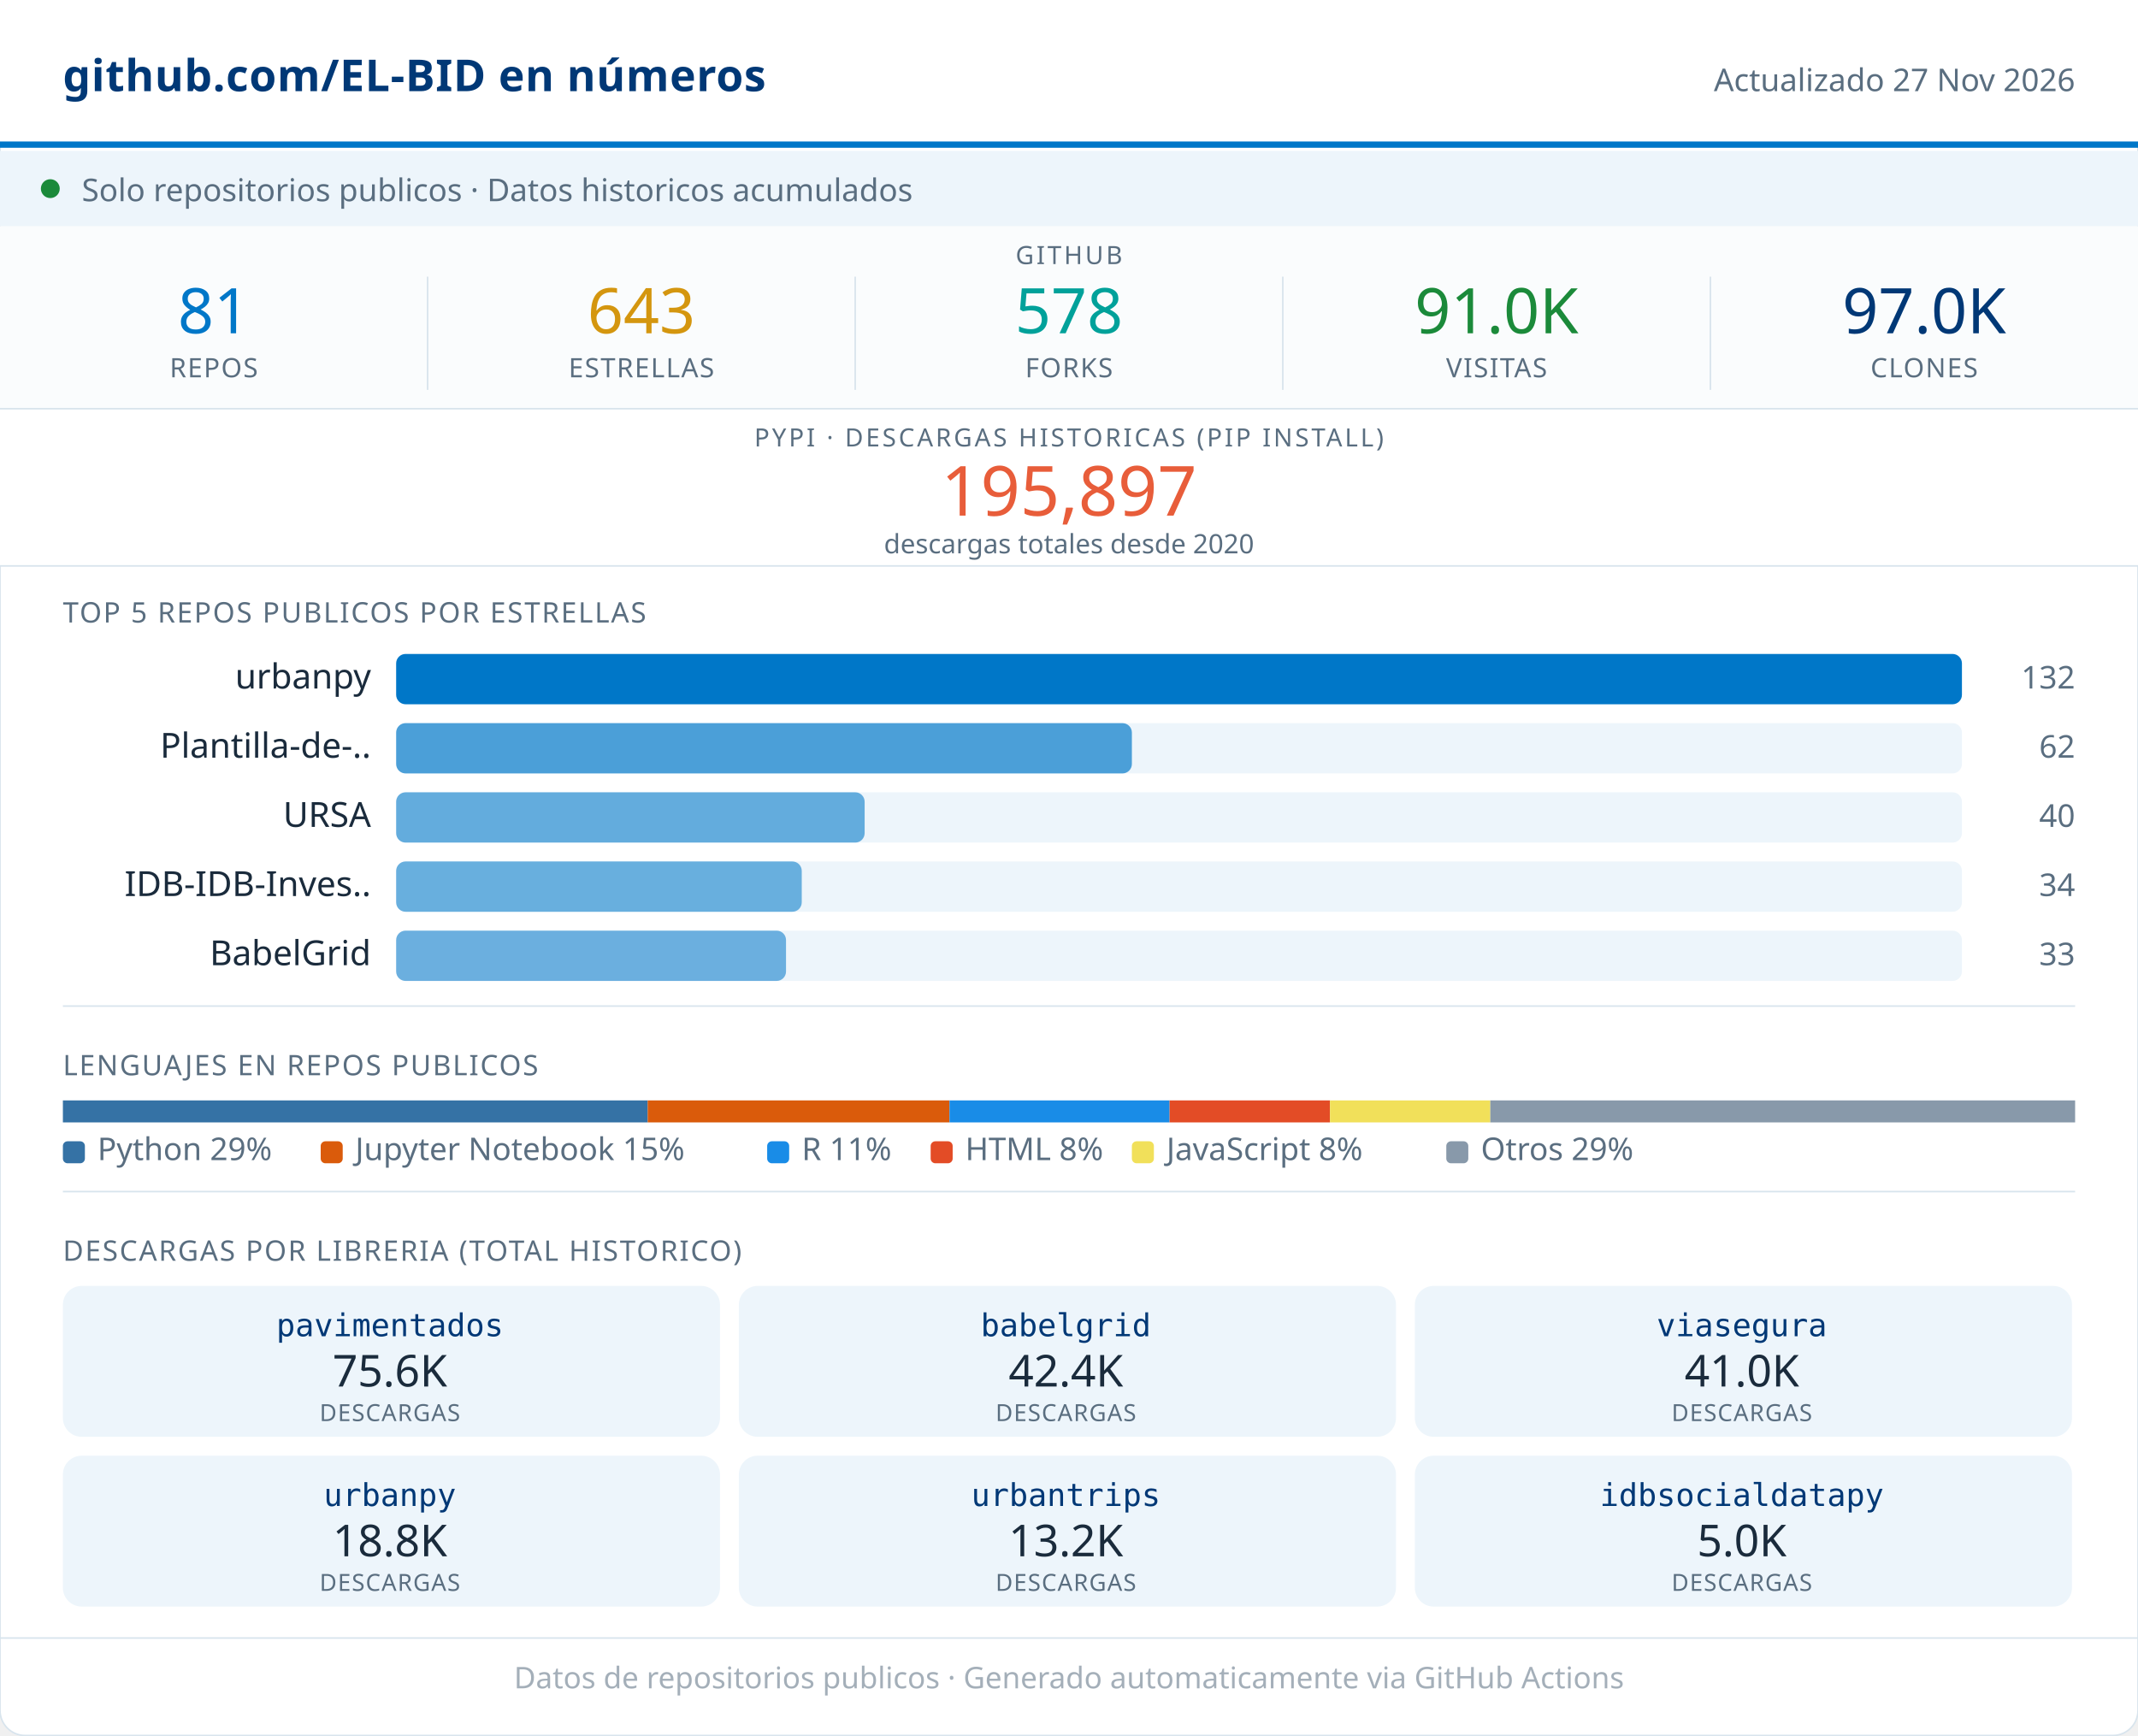
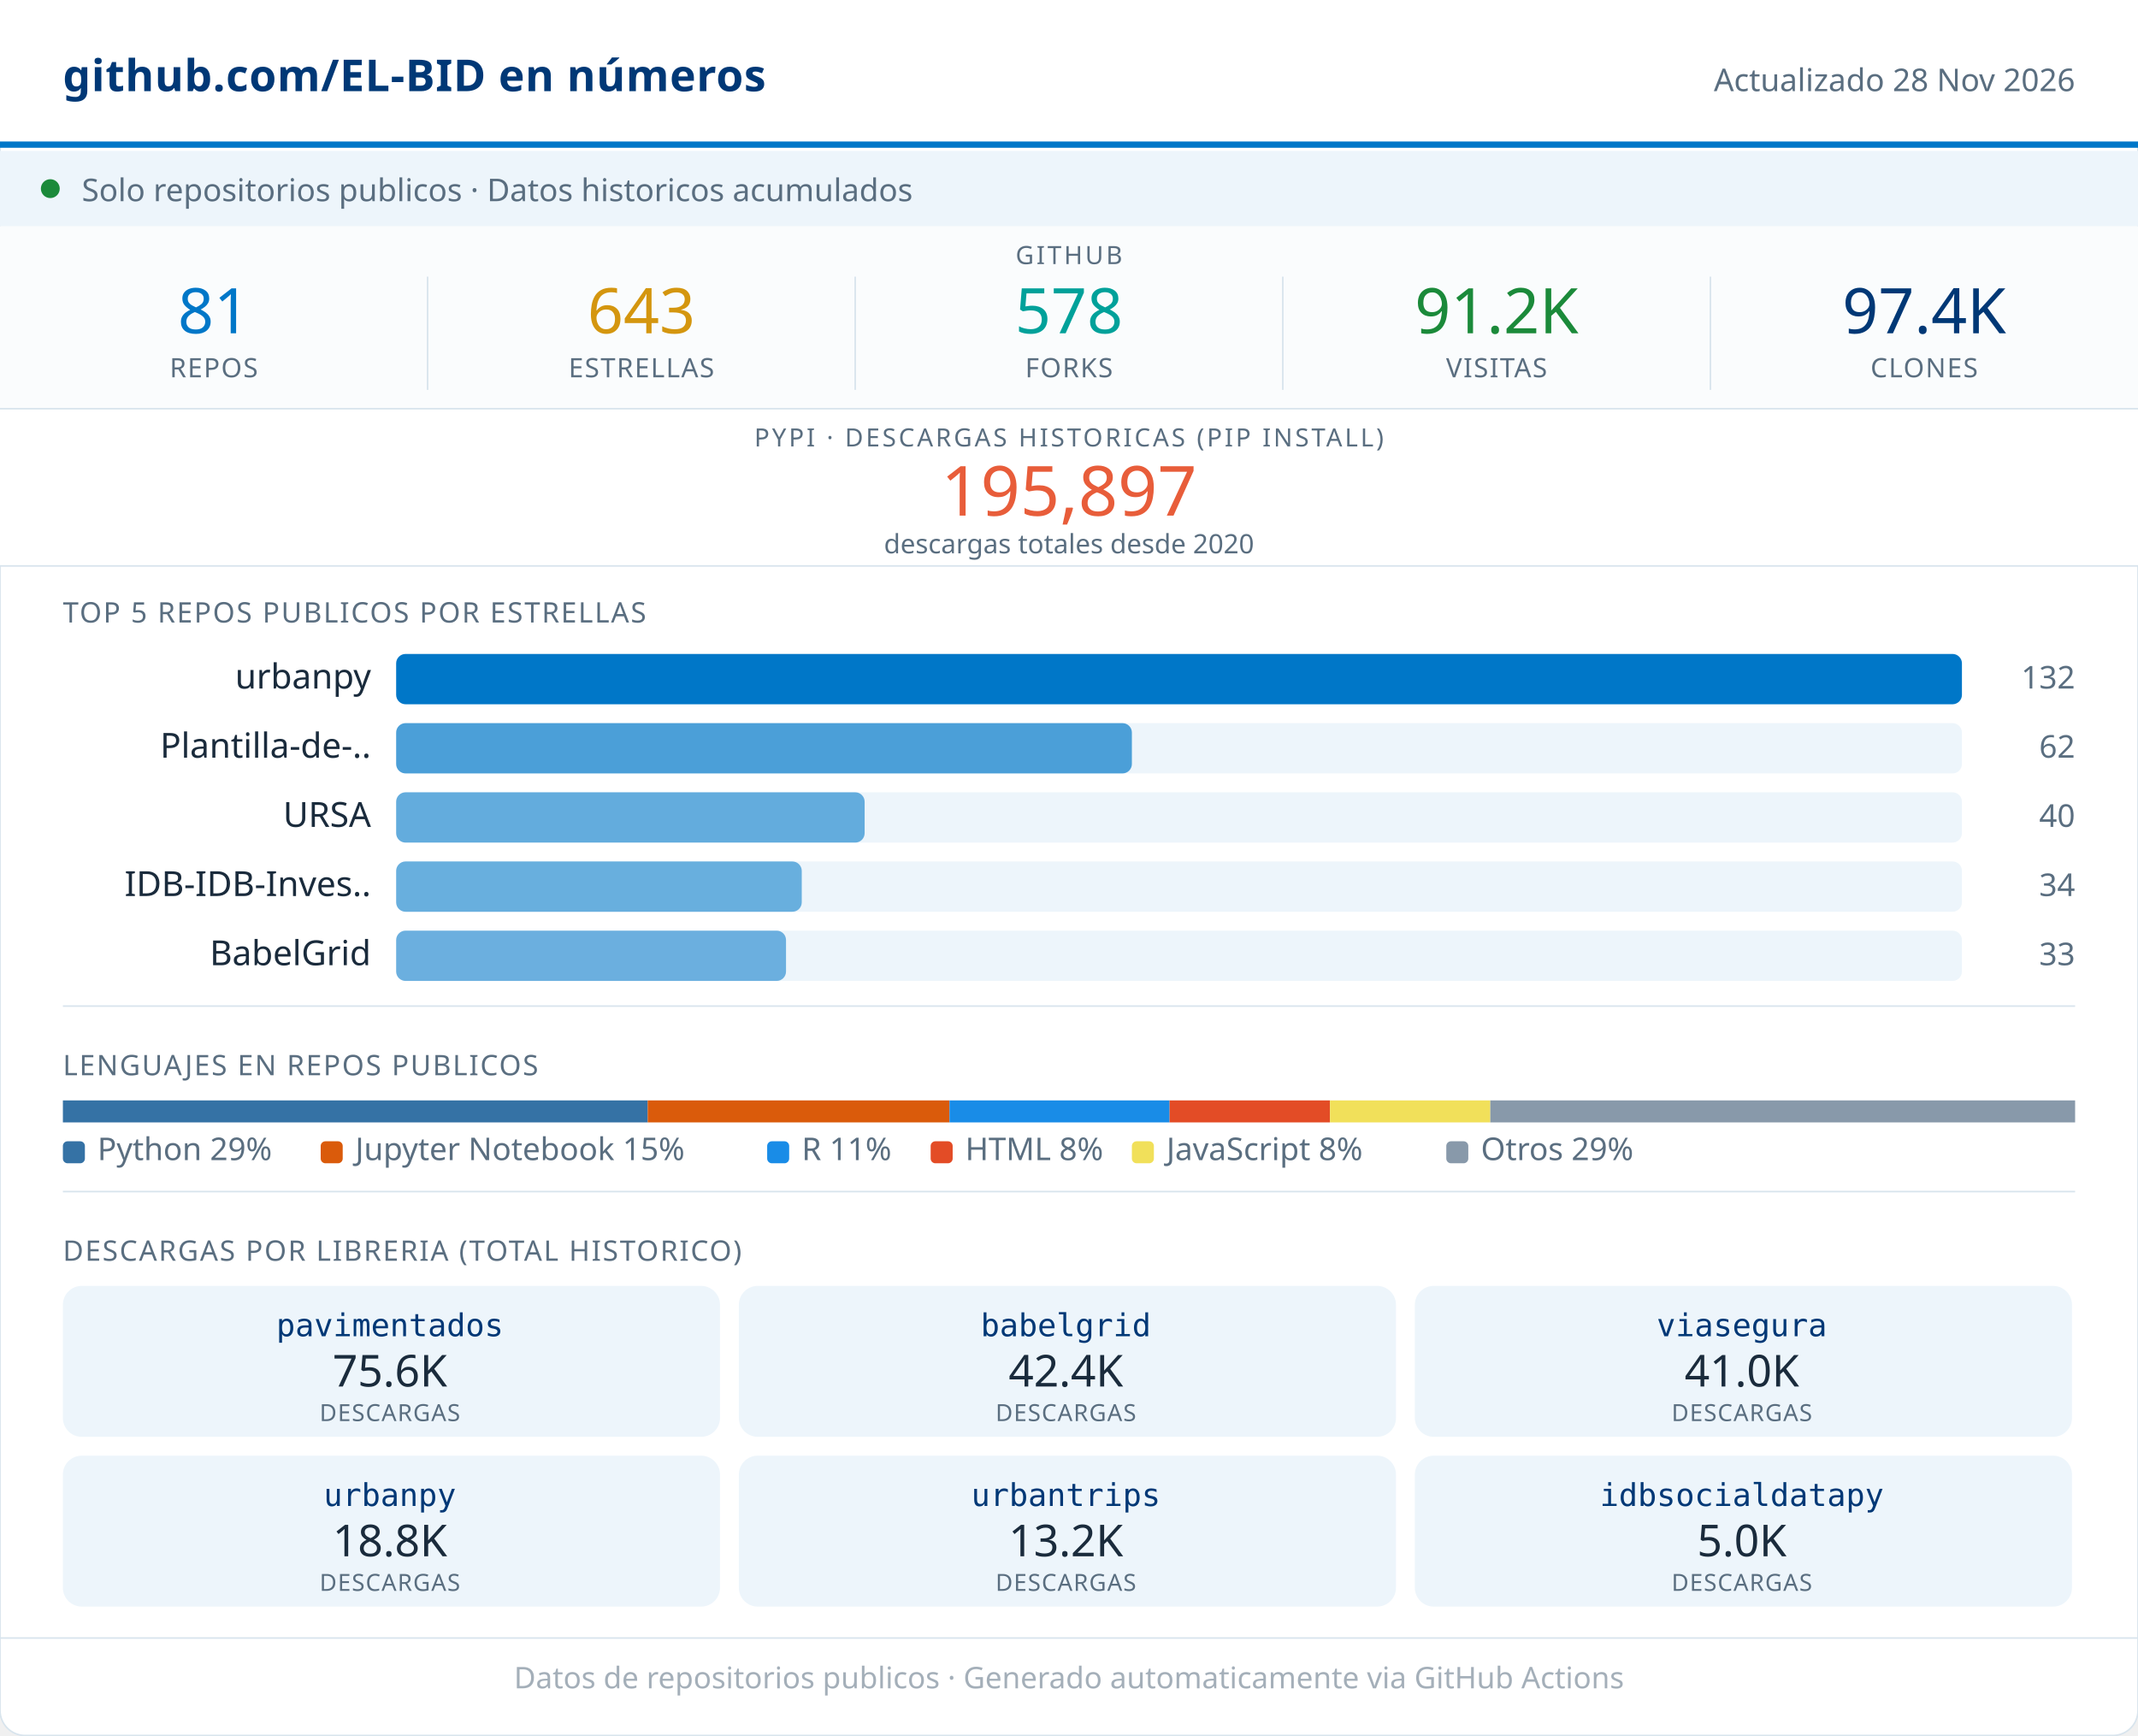
<svg xmlns="http://www.w3.org/2000/svg" width="680" viewBox="0 0 680 552" role="img">
  <rect width="680" height="552" rx="8" fill="#FFFFFF" stroke="#D8E4ED" stroke-width="0.5" />
  <rect x="0" y="0" width="680" height="46" fill="#FFFFFF" />
  <line x1="0" y1="46" x2="680" y2="46" stroke="#0077C8" stroke-width="2" />
  <text x="20" y="29" font-family="system-ui,sans-serif" font-size="14" font-weight="600" fill="#003876" letter-spacing="0.2">github.com/EL-BID en números</text>
-   <text x="660" y="29" font-family="system-ui,sans-serif" font-size="10" fill="#5A6E80" text-anchor="end">Actualizado 27 Nov 2026</text>
+   <text x="660" y="29" font-family="system-ui,sans-serif" font-size="10" fill="#5A6E80" text-anchor="end">Actualizado 28 Nov 2026</text>
  <rect x="0" y="48" width="680" height="24" fill="#EDF5FB" />
  <circle cx="16" cy="60" r="3" fill="#1B8A3A" />
  <text x="26" y="64" font-family="system-ui,sans-serif" font-size="10" fill="#5A6E80">Solo repositorios publicos · Datos historicos acumulados</text>
  <rect x="0" y="72" width="680" height="58" fill="#FAFCFD" />
  <text x="340" y="84" font-family="system-ui,sans-serif" font-size="8" fill="#5A6E80" text-anchor="middle" letter-spacing="0.8" font-weight="500">GITHUB</text>
  <text x="68" y="106" font-family="system-ui,sans-serif" font-size="20" font-weight="500" fill="#0077C8" text-anchor="middle">81</text>
  <text x="68" y="120" font-family="system-ui,sans-serif" font-size="8.5" fill="#5A6E80" text-anchor="middle" letter-spacing="0.4" font-weight="500">REPOS</text>
  <line x1="136" y1="88" x2="136" y2="124" stroke="#D8E4ED" stroke-width="0.5" />
  <text x="204" y="106" font-family="system-ui,sans-serif" font-size="20" font-weight="500" fill="#D4960F" text-anchor="middle">643</text>
  <text x="204" y="120" font-family="system-ui,sans-serif" font-size="8.5" fill="#5A6E80" text-anchor="middle" letter-spacing="0.4" font-weight="500">ESTRELLAS</text>
  <line x1="272" y1="88" x2="272" y2="124" stroke="#D8E4ED" stroke-width="0.5" />
  <text x="340" y="106" font-family="system-ui,sans-serif" font-size="20" font-weight="500" fill="#00A19A" text-anchor="middle">578</text>
  <text x="340" y="120" font-family="system-ui,sans-serif" font-size="8.5" fill="#5A6E80" text-anchor="middle" letter-spacing="0.4" font-weight="500">FORKS</text>
  <line x1="408" y1="88" x2="408" y2="124" stroke="#D8E4ED" stroke-width="0.5" />
-   <text x="476" y="106" font-family="system-ui,sans-serif" font-size="20" font-weight="500" fill="#1B8A3A" text-anchor="middle">91.0K</text>
+   <text x="476" y="106" font-family="system-ui,sans-serif" font-size="20" font-weight="500" fill="#1B8A3A" text-anchor="middle">91.2K</text>
  <text x="476" y="120" font-family="system-ui,sans-serif" font-size="8.5" fill="#5A6E80" text-anchor="middle" letter-spacing="0.4" font-weight="500">VISITAS</text>
  <line x1="544" y1="88" x2="544" y2="124" stroke="#D8E4ED" stroke-width="0.5" />
-   <text x="612" y="106" font-family="system-ui,sans-serif" font-size="20" font-weight="500" fill="#003876" text-anchor="middle">97.0K</text>
+   <text x="612" y="106" font-family="system-ui,sans-serif" font-size="20" font-weight="500" fill="#003876" text-anchor="middle">97.4K</text>
  <text x="612" y="120" font-family="system-ui,sans-serif" font-size="8.5" fill="#5A6E80" text-anchor="middle" letter-spacing="0.4" font-weight="500">CLONES</text>
  <rect x="0" y="130" width="680" height="50" fill="#FFFFFF" />
  <line x1="0" y1="130" x2="680" y2="130" stroke="#D8E4ED" stroke-width="0.5" />
  <text x="340" y="142" font-family="system-ui,sans-serif" font-size="8" fill="#5A6E80" text-anchor="middle" letter-spacing="0.8" font-weight="500">PYPI · DESCARGAS HISTORICAS (PIP INSTALL)</text>
  <text x="340" y="164" font-family="system-ui,sans-serif" font-size="22" font-weight="500" fill="#E85D3A" text-anchor="middle">195,897</text>
  <text x="340" y="176" font-family="system-ui,sans-serif" font-size="8.5" fill="#5A6E80" text-anchor="middle">descargas totales desde 2020</text>
  <line x1="0" y1="180" x2="680" y2="180" stroke="#D8E4ED" stroke-width="0.5" />
  <text x="20" y="198" font-family="system-ui,sans-serif" font-size="9" fill="#5A6E80" letter-spacing="0.5" font-weight="500">TOP 5 REPOS PUBLICOS POR ESTRELLAS</text>
  <text x="118" y="219" font-family="system-ui,sans-serif" font-size="11" fill="#1A2B3C" text-anchor="end">urbanpy</text>
  <rect x="126" y="208" width="498" height="16" rx="3" fill="#EDF5FB" />
  <rect x="126" y="208" width="498" height="16" rx="3" fill="#0077C8" opacity="1.00" />
  <text x="660" y="219" font-family="system-ui,sans-serif" font-size="10" fill="#5A6E80" text-anchor="end" font-weight="500">132</text>
  <text x="118" y="241" font-family="system-ui,sans-serif" font-size="11" fill="#1A2B3C" text-anchor="end">Plantilla-de-..</text>
  <rect x="126" y="230" width="498" height="16" rx="3" fill="#EDF5FB" />
  <rect x="126" y="230" width="234" height="16" rx="3" fill="#0077C8" opacity="0.68" />
  <text x="660" y="241" font-family="system-ui,sans-serif" font-size="10" fill="#5A6E80" text-anchor="end" font-weight="500">62</text>
  <text x="118" y="263" font-family="system-ui,sans-serif" font-size="11" fill="#1A2B3C" text-anchor="end">URSA</text>
  <rect x="126" y="252" width="498" height="16" rx="3" fill="#EDF5FB" />
  <rect x="126" y="252" width="149" height="16" rx="3" fill="#0077C8" opacity="0.58" />
  <text x="660" y="263" font-family="system-ui,sans-serif" font-size="10" fill="#5A6E80" text-anchor="end" font-weight="500">40</text>
  <text x="118" y="285" font-family="system-ui,sans-serif" font-size="11" fill="#1A2B3C" text-anchor="end">IDB-IDB-Inves..</text>
  <rect x="126" y="274" width="498" height="16" rx="3" fill="#EDF5FB" />
  <rect x="126" y="274" width="129" height="16" rx="3" fill="#0077C8" opacity="0.56" />
  <text x="660" y="285" font-family="system-ui,sans-serif" font-size="10" fill="#5A6E80" text-anchor="end" font-weight="500">34</text>
  <text x="118" y="307" font-family="system-ui,sans-serif" font-size="11" fill="#1A2B3C" text-anchor="end">BabelGrid</text>
  <rect x="126" y="296" width="498" height="16" rx="3" fill="#EDF5FB" />
  <rect x="126" y="296" width="124" height="16" rx="3" fill="#0077C8" opacity="0.55" />
  <text x="660" y="307" font-family="system-ui,sans-serif" font-size="10" fill="#5A6E80" text-anchor="end" font-weight="500">33</text>
  <line x1="20" y1="320" x2="660" y2="320" stroke="#D8E4ED" stroke-width="0.5" />
  <text x="20" y="342" font-family="system-ui,sans-serif" font-size="9" fill="#5A6E80" letter-spacing="0.5" font-weight="500">LENGUAJES EN REPOS PUBLICOS</text>
  <rect x="20" y="350" width="186" height="7" fill="#3572A5" />
  <rect x="206" y="350" width="96" height="7" fill="#DA5B0B" />
  <rect x="302" y="350" width="70" height="7" fill="#198CE7" />
  <rect x="372" y="350" width="51" height="7" fill="#e34c26" />
  <rect x="423" y="350" width="51" height="7" fill="#f1e05a" />
  <rect x="474" y="350" width="186" height="7" fill="#8899AA" />
  <rect x="20" y="363" width="7" height="7" rx="1.5" fill="#3572A5" />
  <text x="31" y="369" font-family="system-ui,sans-serif" font-size="10" fill="#5A6E80">Python 29%</text>
  <rect x="102" y="363" width="7" height="7" rx="1.5" fill="#DA5B0B" />
  <text x="113" y="369" font-family="system-ui,sans-serif" font-size="10" fill="#5A6E80">Jupyter Notebook 15%</text>
  <rect x="244" y="363" width="7" height="7" rx="1.5" fill="#198CE7" />
  <text x="255" y="369" font-family="system-ui,sans-serif" font-size="10" fill="#5A6E80">R 11%</text>
  <rect x="296" y="363" width="7" height="7" rx="1.5" fill="#e34c26" />
  <text x="307" y="369" font-family="system-ui,sans-serif" font-size="10" fill="#5A6E80">HTML 8%</text>
  <rect x="360" y="363" width="7" height="7" rx="1.5" fill="#f1e05a" />
  <text x="371" y="369" font-family="system-ui,sans-serif" font-size="10" fill="#5A6E80">JavaScript 8%</text>
  <rect x="460" y="363" width="7" height="7" rx="1.5" fill="#8899AA" />
  <text x="471" y="369" font-family="system-ui,sans-serif" font-size="10" fill="#5A6E80">Otros 29%</text>
  <line x1="20" y1="379" x2="660" y2="379" stroke="#D8E4ED" stroke-width="0.5" />
  <text x="20" y="401" font-family="system-ui,sans-serif" font-size="9" fill="#5A6E80" letter-spacing="0.5" font-weight="500">DESCARGAS POR LIBRERIA (TOTAL HISTORICO)</text>
  <rect x="20" y="409" width="209" height="48" rx="6" fill="#EDF5FB" />
  <text x="124" y="425" font-family="monospace" font-size="10" font-weight="500" fill="#003876" text-anchor="middle">pavimentados</text>
  <text x="124" y="441" font-family="system-ui,sans-serif" font-size="14" font-weight="500" fill="#1A2B3C" text-anchor="middle">75.6K</text>
  <text x="124" y="452" font-family="system-ui,sans-serif" font-size="7.5" fill="#5A6E80" text-anchor="middle" letter-spacing="0.3">DESCARGAS</text>
  <rect x="235" y="409" width="209" height="48" rx="6" fill="#EDF5FB" />
  <text x="339" y="425" font-family="monospace" font-size="10" font-weight="500" fill="#003876" text-anchor="middle">babelgrid</text>
  <text x="339" y="441" font-family="system-ui,sans-serif" font-size="14" font-weight="500" fill="#1A2B3C" text-anchor="middle">42.4K</text>
  <text x="339" y="452" font-family="system-ui,sans-serif" font-size="7.5" fill="#5A6E80" text-anchor="middle" letter-spacing="0.3">DESCARGAS</text>
  <rect x="450" y="409" width="209" height="48" rx="6" fill="#EDF5FB" />
  <text x="554" y="425" font-family="monospace" font-size="10" font-weight="500" fill="#003876" text-anchor="middle">viasegura</text>
  <text x="554" y="441" font-family="system-ui,sans-serif" font-size="14" font-weight="500" fill="#1A2B3C" text-anchor="middle">41.0K</text>
  <text x="554" y="452" font-family="system-ui,sans-serif" font-size="7.5" fill="#5A6E80" text-anchor="middle" letter-spacing="0.3">DESCARGAS</text>
  <rect x="20" y="463" width="209" height="48" rx="6" fill="#EDF5FB" />
  <text x="124" y="479" font-family="monospace" font-size="10" font-weight="500" fill="#003876" text-anchor="middle">urbanpy</text>
  <text x="124" y="495" font-family="system-ui,sans-serif" font-size="14" font-weight="500" fill="#1A2B3C" text-anchor="middle">18.8K</text>
  <text x="124" y="506" font-family="system-ui,sans-serif" font-size="7.5" fill="#5A6E80" text-anchor="middle" letter-spacing="0.3">DESCARGAS</text>
  <rect x="235" y="463" width="209" height="48" rx="6" fill="#EDF5FB" />
  <text x="339" y="479" font-family="monospace" font-size="10" font-weight="500" fill="#003876" text-anchor="middle">urbantrips</text>
  <text x="339" y="495" font-family="system-ui,sans-serif" font-size="14" font-weight="500" fill="#1A2B3C" text-anchor="middle">13.2K</text>
  <text x="339" y="506" font-family="system-ui,sans-serif" font-size="7.5" fill="#5A6E80" text-anchor="middle" letter-spacing="0.3">DESCARGAS</text>
  <rect x="450" y="463" width="209" height="48" rx="6" fill="#EDF5FB" />
  <text x="554" y="479" font-family="monospace" font-size="10" font-weight="500" fill="#003876" text-anchor="middle">idbsocialdatapy</text>
  <text x="554" y="495" font-family="system-ui,sans-serif" font-size="14" font-weight="500" fill="#1A2B3C" text-anchor="middle">5.0K</text>
  <text x="554" y="506" font-family="system-ui,sans-serif" font-size="7.5" fill="#5A6E80" text-anchor="middle" letter-spacing="0.3">DESCARGAS</text>
  <line x1="0" y1="521" x2="680" y2="521" stroke="#D8E4ED" stroke-width="0.5" />
  <text x="340" y="537" font-family="system-ui,sans-serif" font-size="9.5" fill="#5A6E80" text-anchor="middle" opacity="0.55">Datos de repositorios publicos · Generado automaticamente via GitHub Actions</text>
</svg>
